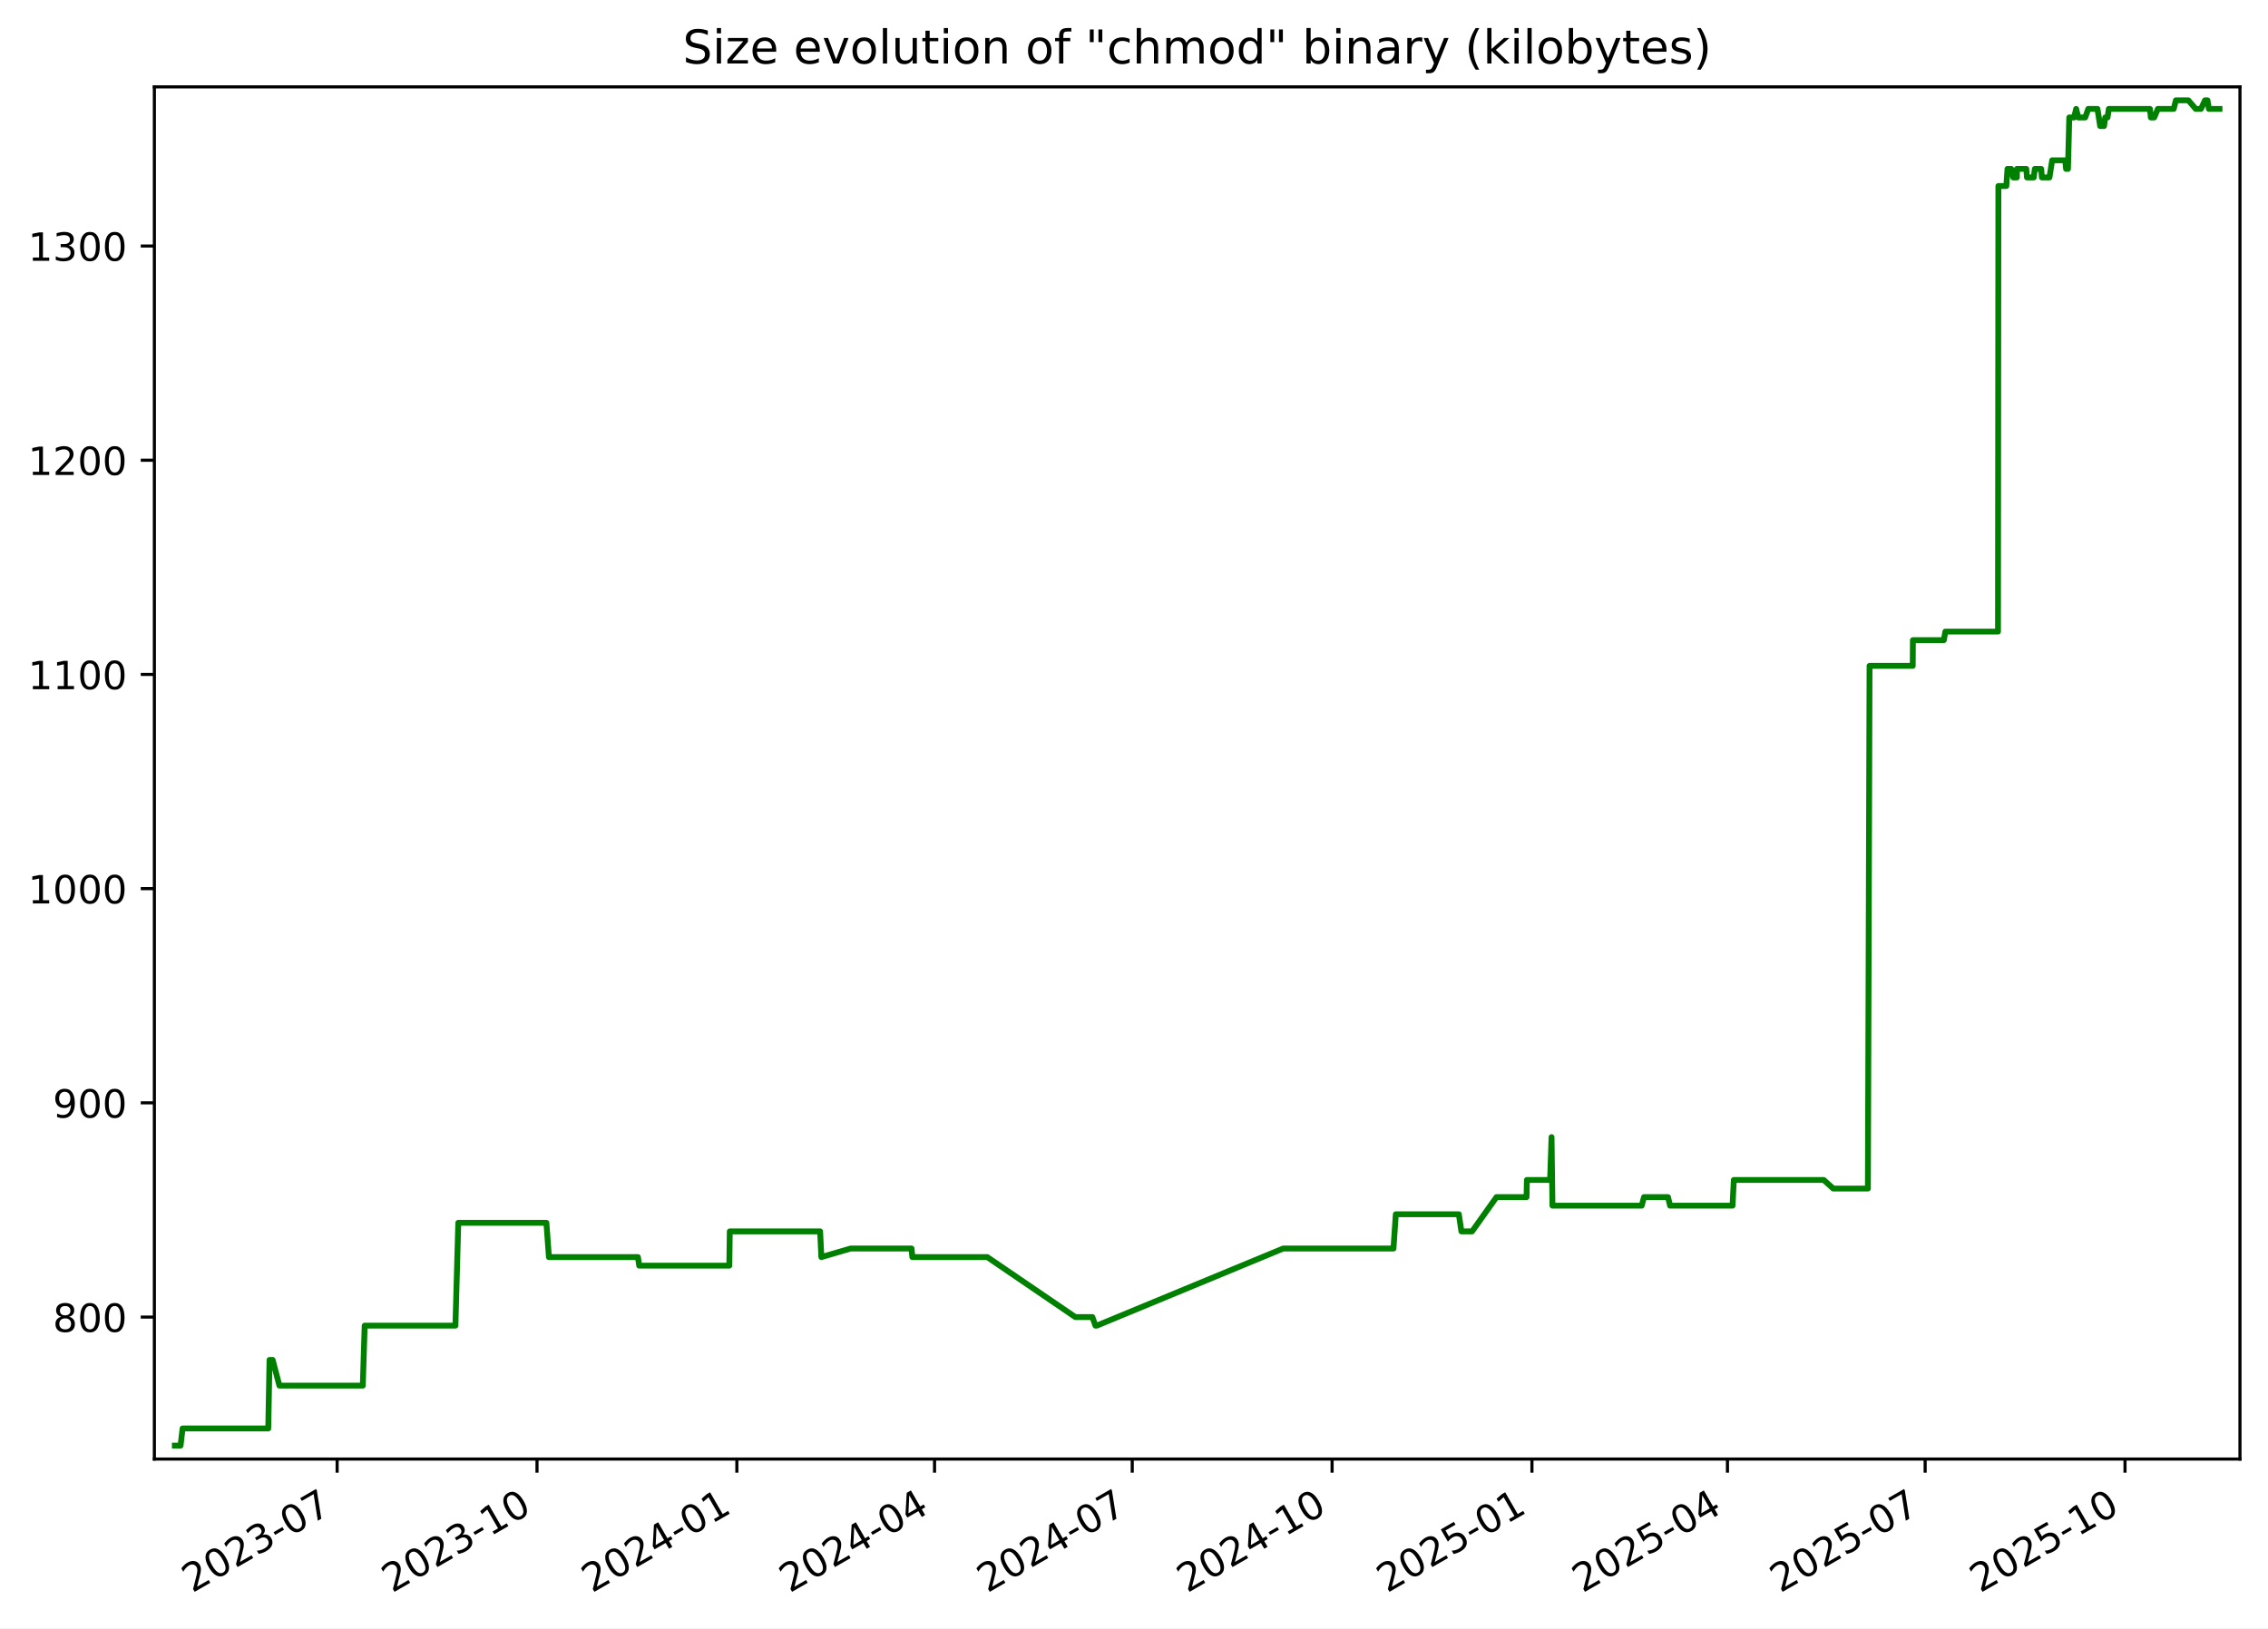
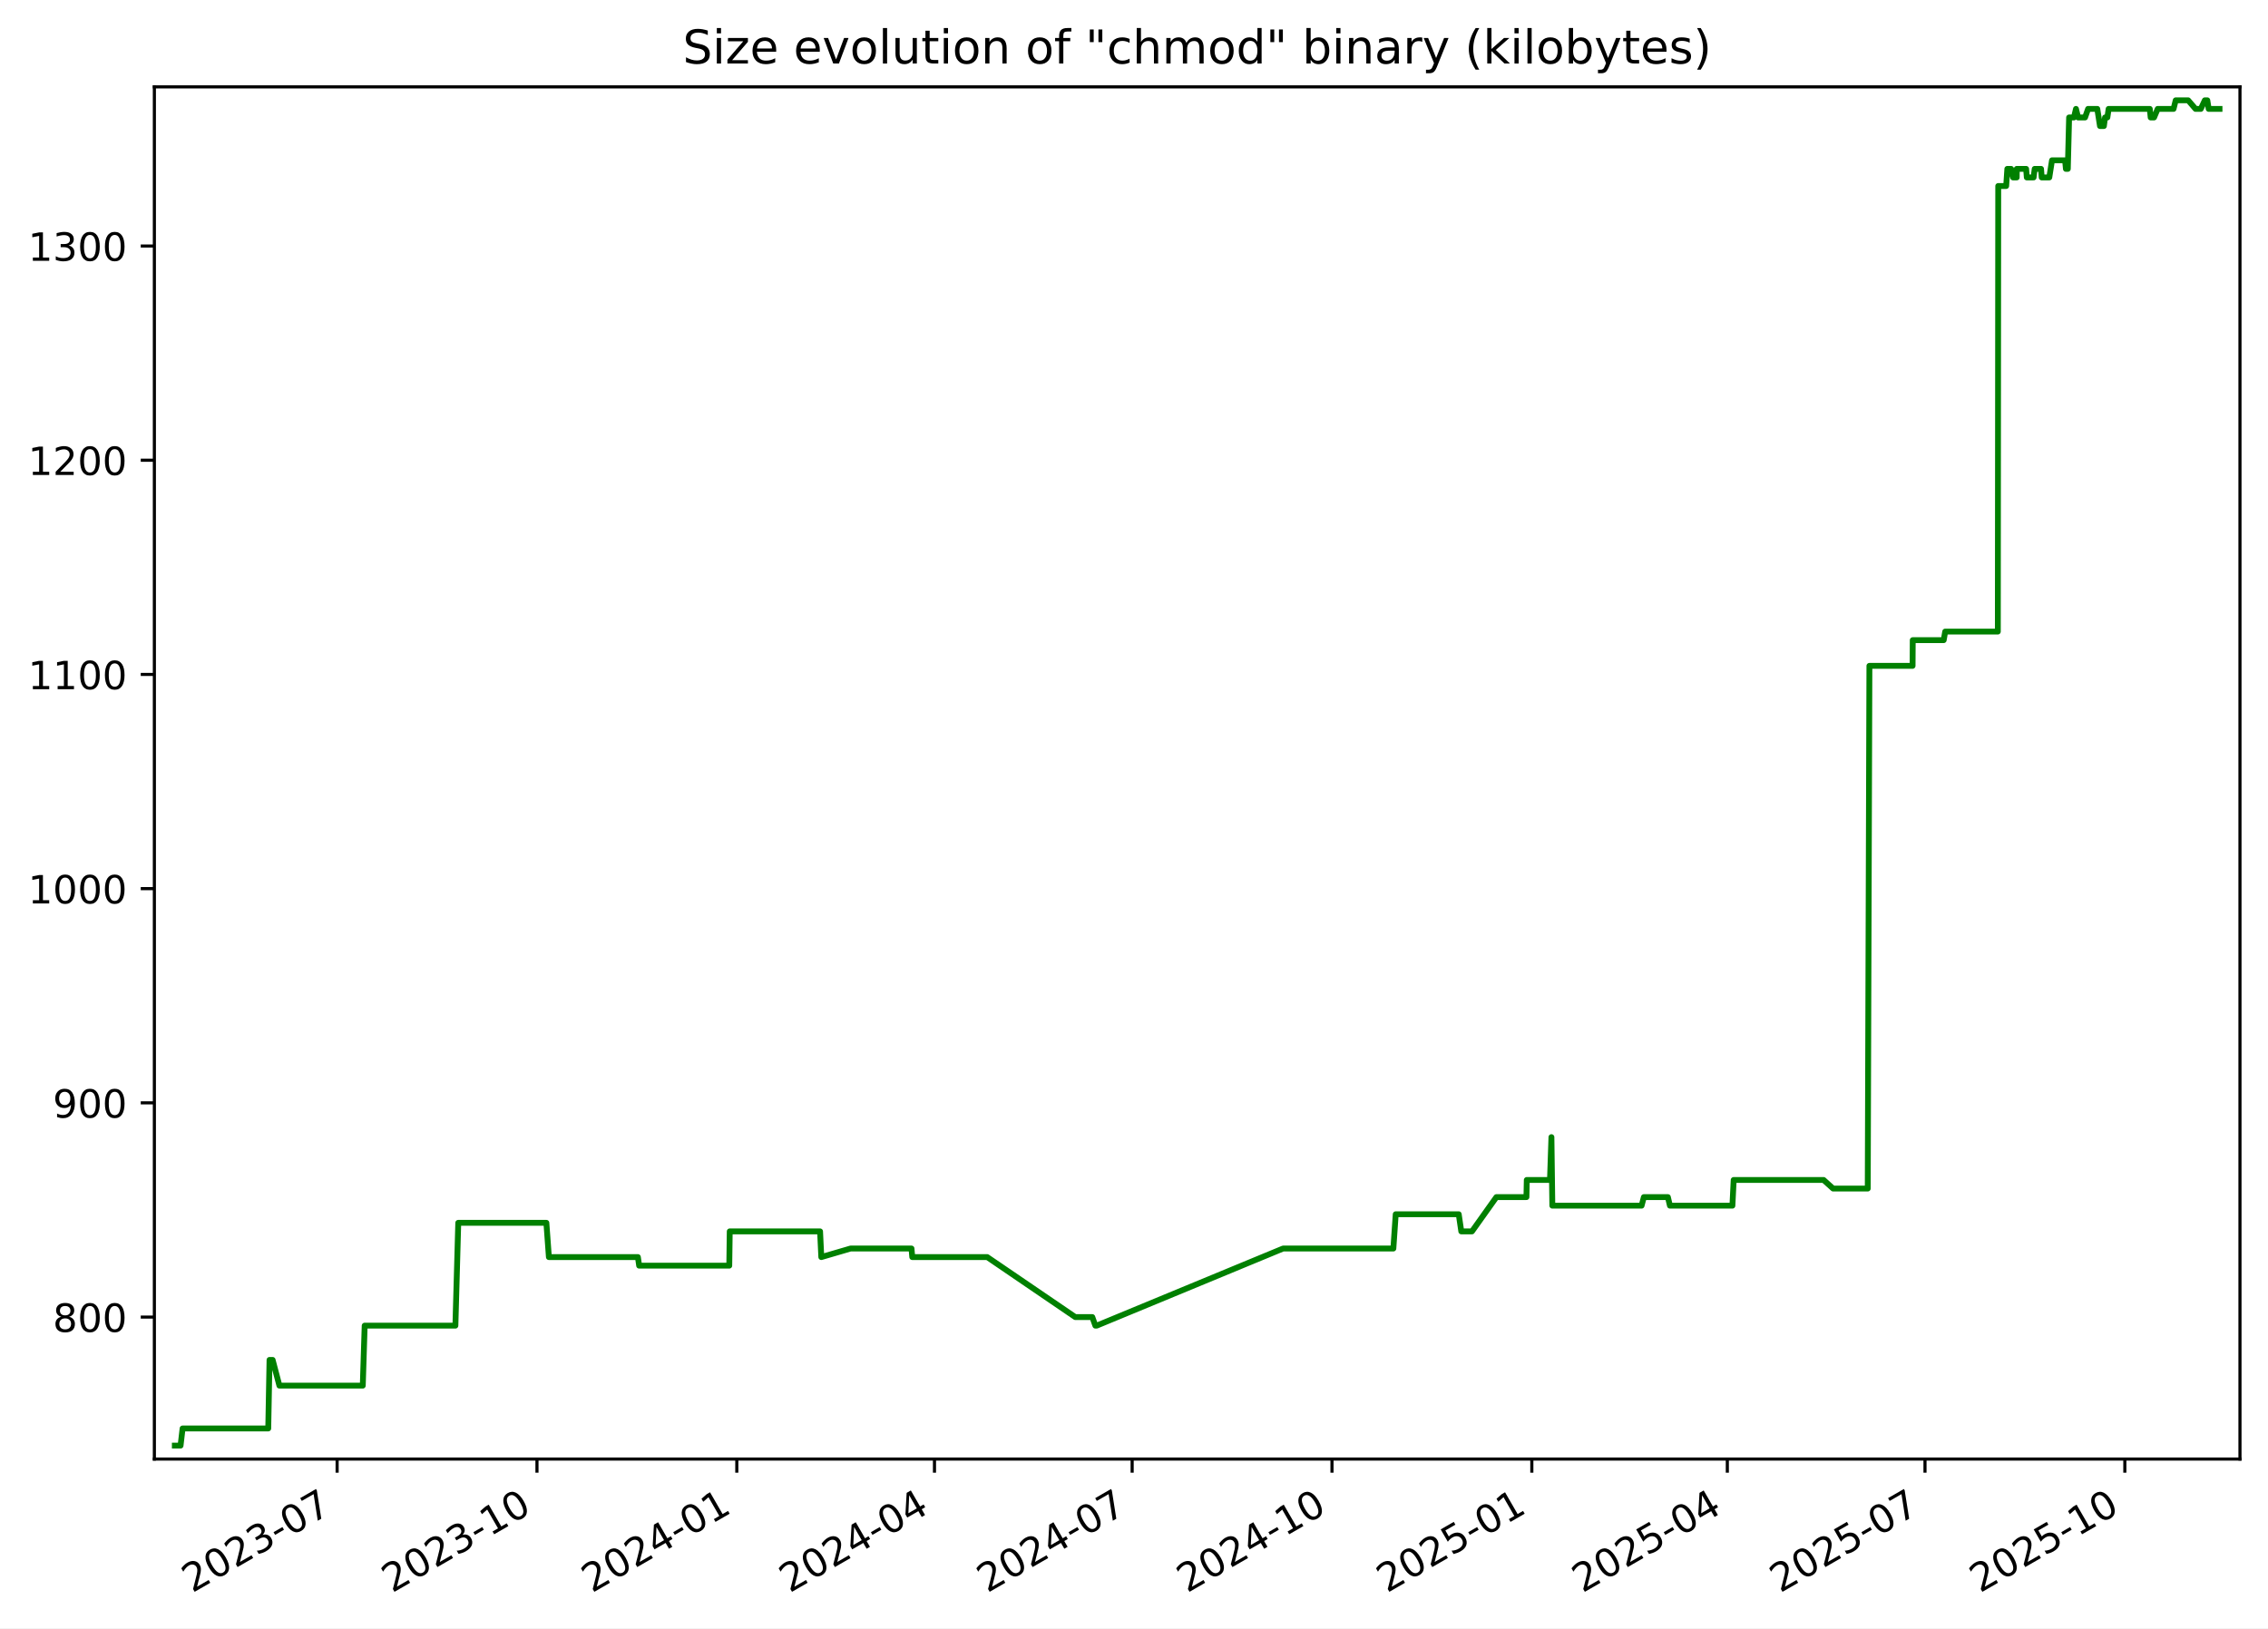
<svg xmlns="http://www.w3.org/2000/svg" xmlns:xlink="http://www.w3.org/1999/xlink" width="582.53pt" height="418.303pt" viewBox="0 0 582.53 418.303" version="1.1">
  <defs>
    <style type="text/css">*{stroke-linejoin: round; stroke-linecap: butt}</style>
  </defs>
  <g id="figure_1">
    <g id="patch_1">
      <path d="M -0 418.303  L 582.53 418.303  L 582.53 0  L -0 0  z " style="fill: #ffffff" />
    </g>
    <g id="axes_1">
      <g id="patch_2">
        <path d="M 39.65 374.83  L 575.33 374.83  L 575.33 22.318  L 39.65 22.318  z " style="fill: #ffffff" />
      </g>
      <g id="matplotlib.axis_1">
        <g id="xtick_1">
          <g id="line2d_1">
            <defs>
-               <path id="m9ea678811f" d="M 0 0  L 0 3.5  " style="stroke: #000000; stroke-width: 0.8" />
+               <path id="m63c3eaaf19" d="M 0 0  L 0 3.5  " style="stroke: #000000; stroke-width: 0.8" />
            </defs>
            <g>
-               <use xlink:href="#m9ea678811f" x="86.593" y="374.83" style="stroke: #000000; stroke-width: 0.8" />
+               <use xlink:href="#m63c3eaaf19" x="86.59" y="374.83" style="stroke: #000000; stroke-width: 0.8" />
            </g>
          </g>
          <g id="text_1">
-             <g transform="translate(49.36863 409.302) rotate(-30) scale(0.1 -0.1)">
+             <g transform="translate(49.36508 409.302) rotate(-30) scale(0.1 -0.1)">
              <defs>
                <path id="DejaVuSans-32" d="M 1228 531  L 3431 531  L 3431 0  L 469 0  L 469 531  Q 828 903 1448 1529  Q 2069 2156 2228 2338  Q 2531 2678 2651 2914  Q 2772 3150 2772 3378  Q 2772 3750 2511 3984  Q 2250 4219 1831 4219  Q 1534 4219 1204 4116  Q 875 4013 500 3803  L 500 4441  Q 881 4594 1212 4672  Q 1544 4750 1819 4750  Q 2544 4750 2975 4387  Q 3406 4025 3406 3419  Q 3406 3131 3298 2873  Q 3191 2616 2906 2266  Q 2828 2175 2409 1742  Q 1991 1309 1228 531  z " transform="scale(0.015625)" />
                <path id="DejaVuSans-30" d="M 2034 4250  Q 1547 4250 1301 3770  Q 1056 3291 1056 2328  Q 1056 1369 1301 889  Q 1547 409 2034 409  Q 2525 409 2770 889  Q 3016 1369 3016 2328  Q 3016 3291 2770 3770  Q 2525 4250 2034 4250  z M 2034 4750  Q 2819 4750 3233 4129  Q 3647 3509 3647 2328  Q 3647 1150 3233 529  Q 2819 -91 2034 -91  Q 1250 -91 836 529  Q 422 1150 422 2328  Q 422 3509 836 4129  Q 1250 4750 2034 4750  z " transform="scale(0.015625)" />
                <path id="DejaVuSans-33" d="M 2597 2516  Q 3050 2419 3304 2112  Q 3559 1806 3559 1356  Q 3559 666 3084 287  Q 2609 -91 1734 -91  Q 1441 -91 1130 -33  Q 819 25 488 141  L 488 750  Q 750 597 1062 519  Q 1375 441 1716 441  Q 2309 441 2620 675  Q 2931 909 2931 1356  Q 2931 1769 2642 2001  Q 2353 2234 1838 2234  L 1294 2234  L 1294 2753  L 1863 2753  Q 2328 2753 2575 2939  Q 2822 3125 2822 3475  Q 2822 3834 2567 4026  Q 2313 4219 1838 4219  Q 1578 4219 1281 4162  Q 984 4106 628 3988  L 628 4550  Q 988 4650 1302 4700  Q 1616 4750 1894 4750  Q 2613 4750 3031 4423  Q 3450 4097 3450 3541  Q 3450 3153 3228 2886  Q 3006 2619 2597 2516  z " transform="scale(0.015625)" />
                <path id="DejaVuSans-2d" d="M 313 2009  L 1997 2009  L 1997 1497  L 313 1497  L 313 2009  z " transform="scale(0.015625)" />
                <path id="DejaVuSans-37" d="M 525 4666  L 3525 4666  L 3525 4397  L 1831 0  L 1172 0  L 2766 4134  L 525 4134  L 525 4666  z " transform="scale(0.015625)" />
              </defs>
              <use xlink:href="#DejaVuSans-32" />
              <use xlink:href="#DejaVuSans-30" x="63.623" />
              <use xlink:href="#DejaVuSans-32" x="127.246" />
              <use xlink:href="#DejaVuSans-33" x="190.869" />
              <use xlink:href="#DejaVuSans-2d" x="254.492" />
              <use xlink:href="#DejaVuSans-30" x="290.576" />
              <use xlink:href="#DejaVuSans-37" x="354.199" />
            </g>
          </g>
        </g>
        <g id="xtick_2">
          <g id="line2d_2">
            <g>
-               <use xlink:href="#m9ea678811f" x="137.927" y="374.83" style="stroke: #000000; stroke-width: 0.8" />
+               <use xlink:href="#m63c3eaaf19" x="137.919" y="374.83" style="stroke: #000000; stroke-width: 0.8" />
            </g>
          </g>
          <g id="text_2">
-             <g transform="translate(100.7017 409.302) rotate(-30) scale(0.1 -0.1)">
+             <g transform="translate(100.6938 409.302) rotate(-30) scale(0.1 -0.1)">
              <defs>
                <path id="DejaVuSans-31" d="M 794 531  L 1825 531  L 1825 4091  L 703 3866  L 703 4441  L 1819 4666  L 2450 4666  L 2450 531  L 3481 531  L 3481 0  L 794 0  L 794 531  z " transform="scale(0.015625)" />
              </defs>
              <use xlink:href="#DejaVuSans-32" />
              <use xlink:href="#DejaVuSans-30" x="63.623" />
              <use xlink:href="#DejaVuSans-32" x="127.246" />
              <use xlink:href="#DejaVuSans-33" x="190.869" />
              <use xlink:href="#DejaVuSans-2d" x="254.492" />
              <use xlink:href="#DejaVuSans-31" x="290.576" />
              <use xlink:href="#DejaVuSans-30" x="354.199" />
            </g>
          </g>
        </g>
        <g id="xtick_3">
          <g id="line2d_3">
            <g>
-               <use xlink:href="#m9ea678811f" x="189.26" y="374.83" style="stroke: #000000; stroke-width: 0.8" />
+               <use xlink:href="#m63c3eaaf19" x="189.247" y="374.83" style="stroke: #000000; stroke-width: 0.8" />
            </g>
          </g>
          <g id="text_3">
-             <g transform="translate(152.0347 409.302) rotate(-30) scale(0.1 -0.1)">
+             <g transform="translate(152.0224 409.302) rotate(-30) scale(0.1 -0.1)">
              <defs>
                <path id="DejaVuSans-34" d="M 2419 4116  L 825 1625  L 2419 1625  L 2419 4116  z M 2253 4666  L 3047 4666  L 3047 1625  L 3713 1625  L 3713 1100  L 3047 1100  L 3047 0  L 2419 0  L 2419 1100  L 313 1100  L 313 1709  L 2253 4666  z " transform="scale(0.015625)" />
              </defs>
              <use xlink:href="#DejaVuSans-32" />
              <use xlink:href="#DejaVuSans-30" x="63.623" />
              <use xlink:href="#DejaVuSans-32" x="127.246" />
              <use xlink:href="#DejaVuSans-34" x="190.869" />
              <use xlink:href="#DejaVuSans-2d" x="254.492" />
              <use xlink:href="#DejaVuSans-30" x="290.576" />
              <use xlink:href="#DejaVuSans-31" x="354.199" />
            </g>
          </g>
        </g>
        <g id="xtick_4">
          <g id="line2d_4">
            <g>
-               <use xlink:href="#m9ea678811f" x="240.035" y="374.83" style="stroke: #000000; stroke-width: 0.8" />
+               <use xlink:href="#m63c3eaaf19" x="240.018" y="374.83" style="stroke: #000000; stroke-width: 0.8" />
            </g>
          </g>
          <g id="text_4">
-             <g transform="translate(202.8098 409.302) rotate(-30) scale(0.1 -0.1)">
+             <g transform="translate(202.7932 409.302) rotate(-30) scale(0.1 -0.1)">
              <use xlink:href="#DejaVuSans-32" />
              <use xlink:href="#DejaVuSans-30" x="63.623" />
              <use xlink:href="#DejaVuSans-32" x="127.246" />
              <use xlink:href="#DejaVuSans-34" x="190.869" />
              <use xlink:href="#DejaVuSans-2d" x="254.492" />
              <use xlink:href="#DejaVuSans-30" x="290.576" />
              <use xlink:href="#DejaVuSans-34" x="354.199" />
            </g>
          </g>
        </g>
        <g id="xtick_5">
          <g id="line2d_5">
            <g>
-               <use xlink:href="#m9ea678811f" x="290.81" y="374.83" style="stroke: #000000; stroke-width: 0.8" />
+               <use xlink:href="#m63c3eaaf19" x="290.789" y="374.83" style="stroke: #000000; stroke-width: 0.8" />
            </g>
          </g>
          <g id="text_5">
-             <g transform="translate(253.5849 409.302) rotate(-30) scale(0.1 -0.1)">
+             <g transform="translate(253.564 409.302) rotate(-30) scale(0.1 -0.1)">
              <use xlink:href="#DejaVuSans-32" />
              <use xlink:href="#DejaVuSans-30" x="63.623" />
              <use xlink:href="#DejaVuSans-32" x="127.246" />
              <use xlink:href="#DejaVuSans-34" x="190.869" />
              <use xlink:href="#DejaVuSans-2d" x="254.492" />
              <use xlink:href="#DejaVuSans-30" x="290.576" />
              <use xlink:href="#DejaVuSans-37" x="354.199" />
            </g>
          </g>
        </g>
        <g id="xtick_6">
          <g id="line2d_6">
            <g>
-               <use xlink:href="#m9ea678811f" x="342.143" y="374.83" style="stroke: #000000; stroke-width: 0.8" />
+               <use xlink:href="#m63c3eaaf19" x="342.117" y="374.83" style="stroke: #000000; stroke-width: 0.8" />
            </g>
          </g>
          <g id="text_6">
-             <g transform="translate(304.918 409.302) rotate(-30) scale(0.1 -0.1)">
+             <g transform="translate(304.8926 409.302) rotate(-30) scale(0.1 -0.1)">
              <use xlink:href="#DejaVuSans-32" />
              <use xlink:href="#DejaVuSans-30" x="63.623" />
              <use xlink:href="#DejaVuSans-32" x="127.246" />
              <use xlink:href="#DejaVuSans-34" x="190.869" />
              <use xlink:href="#DejaVuSans-2d" x="254.492" />
              <use xlink:href="#DejaVuSans-31" x="290.576" />
              <use xlink:href="#DejaVuSans-30" x="354.199" />
            </g>
          </g>
        </g>
        <g id="xtick_7">
          <g id="line2d_7">
            <g>
-               <use xlink:href="#m9ea678811f" x="393.476" y="374.83" style="stroke: #000000; stroke-width: 0.8" />
+               <use xlink:href="#m63c3eaaf19" x="393.446" y="374.83" style="stroke: #000000; stroke-width: 0.8" />
            </g>
          </g>
          <g id="text_7">
-             <g transform="translate(356.251 409.302) rotate(-30) scale(0.1 -0.1)">
+             <g transform="translate(356.2213 409.302) rotate(-30) scale(0.1 -0.1)">
              <defs>
                <path id="DejaVuSans-35" d="M 691 4666  L 3169 4666  L 3169 4134  L 1269 4134  L 1269 2991  Q 1406 3038 1543 3061  Q 1681 3084 1819 3084  Q 2600 3084 3056 2656  Q 3513 2228 3513 1497  Q 3513 744 3044 326  Q 2575 -91 1722 -91  Q 1428 -91 1123 -41  Q 819 9 494 109  L 494 744  Q 775 591 1075 516  Q 1375 441 1709 441  Q 2250 441 2565 725  Q 2881 1009 2881 1497  Q 2881 1984 2565 2268  Q 2250 2553 1709 2553  Q 1456 2553 1204 2497  Q 953 2441 691 2322  L 691 4666  z " transform="scale(0.015625)" />
              </defs>
              <use xlink:href="#DejaVuSans-32" />
              <use xlink:href="#DejaVuSans-30" x="63.623" />
              <use xlink:href="#DejaVuSans-32" x="127.246" />
              <use xlink:href="#DejaVuSans-35" x="190.869" />
              <use xlink:href="#DejaVuSans-2d" x="254.492" />
              <use xlink:href="#DejaVuSans-30" x="290.576" />
              <use xlink:href="#DejaVuSans-31" x="354.199" />
            </g>
          </g>
        </g>
        <g id="xtick_8">
          <g id="line2d_8">
            <g>
-               <use xlink:href="#m9ea678811f" x="443.693" y="374.83" style="stroke: #000000; stroke-width: 0.8" />
+               <use xlink:href="#m63c3eaaf19" x="443.659" y="374.83" style="stroke: #000000; stroke-width: 0.8" />
            </g>
          </g>
          <g id="text_8">
-             <g transform="translate(406.4681 409.302) rotate(-30) scale(0.1 -0.1)">
+             <g transform="translate(406.4341 409.302) rotate(-30) scale(0.1 -0.1)">
              <use xlink:href="#DejaVuSans-32" />
              <use xlink:href="#DejaVuSans-30" x="63.623" />
              <use xlink:href="#DejaVuSans-32" x="127.246" />
              <use xlink:href="#DejaVuSans-35" x="190.869" />
              <use xlink:href="#DejaVuSans-2d" x="254.492" />
              <use xlink:href="#DejaVuSans-30" x="290.576" />
              <use xlink:href="#DejaVuSans-34" x="354.199" />
            </g>
          </g>
        </g>
        <g id="xtick_9">
          <g id="line2d_9">
            <g>
-               <use xlink:href="#m9ea678811f" x="494.468" y="374.83" style="stroke: #000000; stroke-width: 0.8" />
+               <use xlink:href="#m63c3eaaf19" x="494.43" y="374.83" style="stroke: #000000; stroke-width: 0.8" />
            </g>
          </g>
          <g id="text_9">
-             <g transform="translate(457.2432 409.302) rotate(-30) scale(0.1 -0.1)">
+             <g transform="translate(457.2049 409.302) rotate(-30) scale(0.1 -0.1)">
              <use xlink:href="#DejaVuSans-32" />
              <use xlink:href="#DejaVuSans-30" x="63.623" />
              <use xlink:href="#DejaVuSans-32" x="127.246" />
              <use xlink:href="#DejaVuSans-35" x="190.869" />
              <use xlink:href="#DejaVuSans-2d" x="254.492" />
              <use xlink:href="#DejaVuSans-30" x="290.576" />
              <use xlink:href="#DejaVuSans-37" x="354.199" />
            </g>
          </g>
        </g>
        <g id="xtick_10">
          <g id="line2d_10">
            <g>
-               <use xlink:href="#m9ea678811f" x="545.801" y="374.83" style="stroke: #000000; stroke-width: 0.8" />
+               <use xlink:href="#m63c3eaaf19" x="545.758" y="374.83" style="stroke: #000000; stroke-width: 0.8" />
            </g>
          </g>
          <g id="text_10">
-             <g transform="translate(508.5763 409.302) rotate(-30) scale(0.1 -0.1)">
+             <g transform="translate(508.5336 409.302) rotate(-30) scale(0.1 -0.1)">
              <use xlink:href="#DejaVuSans-32" />
              <use xlink:href="#DejaVuSans-30" x="63.623" />
              <use xlink:href="#DejaVuSans-32" x="127.246" />
              <use xlink:href="#DejaVuSans-35" x="190.869" />
              <use xlink:href="#DejaVuSans-2d" x="254.492" />
              <use xlink:href="#DejaVuSans-31" x="290.576" />
              <use xlink:href="#DejaVuSans-30" x="354.199" />
            </g>
          </g>
        </g>
      </g>
      <g id="matplotlib.axis_2">
        <g id="ytick_1">
          <g id="line2d_11">
            <defs>
-               <path id="m02ac6b8e6f" d="M 0 0  L -3.5 0  " style="stroke: #000000; stroke-width: 0.8" />
+               <path id="m497fba9bd2" d="M 0 0  L -3.5 0  " style="stroke: #000000; stroke-width: 0.8" />
            </defs>
            <g>
-               <use xlink:href="#m02ac6b8e6f" x="39.65" y="338.355" style="stroke: #000000; stroke-width: 0.8" />
+               <use xlink:href="#m497fba9bd2" x="39.65" y="338.355" style="stroke: #000000; stroke-width: 0.8" />
            </g>
          </g>
          <g id="text_11">
            <g transform="translate(13.5625 342.1542) scale(0.1 -0.1)">
              <defs>
                <path id="DejaVuSans-38" d="M 2034 2216  Q 1584 2216 1326 1975  Q 1069 1734 1069 1313  Q 1069 891 1326 650  Q 1584 409 2034 409  Q 2484 409 2743 651  Q 3003 894 3003 1313  Q 3003 1734 2745 1975  Q 2488 2216 2034 2216  z M 1403 2484  Q 997 2584 770 2862  Q 544 3141 544 3541  Q 544 4100 942 4425  Q 1341 4750 2034 4750  Q 2731 4750 3128 4425  Q 3525 4100 3525 3541  Q 3525 3141 3298 2862  Q 3072 2584 2669 2484  Q 3125 2378 3379 2068  Q 3634 1759 3634 1313  Q 3634 634 3220 271  Q 2806 -91 2034 -91  Q 1263 -91 848 271  Q 434 634 434 1313  Q 434 1759 690 2068  Q 947 2378 1403 2484  z M 1172 3481  Q 1172 3119 1398 2916  Q 1625 2713 2034 2713  Q 2441 2713 2670 2916  Q 2900 3119 2900 3481  Q 2900 3844 2670 4047  Q 2441 4250 2034 4250  Q 1625 4250 1398 4047  Q 1172 3844 1172 3481  z " transform="scale(0.015625)" />
              </defs>
              <use xlink:href="#DejaVuSans-38" />
              <use xlink:href="#DejaVuSans-30" x="63.623" />
              <use xlink:href="#DejaVuSans-30" x="127.246" />
            </g>
          </g>
        </g>
        <g id="ytick_2">
          <g id="line2d_12">
            <g>
-               <use xlink:href="#m02ac6b8e6f" x="39.65" y="283.323" style="stroke: #000000; stroke-width: 0.8" />
+               <use xlink:href="#m497fba9bd2" x="39.65" y="283.323" style="stroke: #000000; stroke-width: 0.8" />
            </g>
          </g>
          <g id="text_12">
            <g transform="translate(13.5625 287.1224) scale(0.1 -0.1)">
              <defs>
                <path id="DejaVuSans-39" d="M 703 97  L 703 672  Q 941 559 1184 500  Q 1428 441 1663 441  Q 2288 441 2617 861  Q 2947 1281 2994 2138  Q 2813 1869 2534 1725  Q 2256 1581 1919 1581  Q 1219 1581 811 2004  Q 403 2428 403 3163  Q 403 3881 828 4315  Q 1253 4750 1959 4750  Q 2769 4750 3195 4129  Q 3622 3509 3622 2328  Q 3622 1225 3098 567  Q 2575 -91 1691 -91  Q 1453 -91 1209 -44  Q 966 3 703 97  z M 1959 2075  Q 2384 2075 2632 2365  Q 2881 2656 2881 3163  Q 2881 3666 2632 3958  Q 2384 4250 1959 4250  Q 1534 4250 1286 3958  Q 1038 3666 1038 3163  Q 1038 2656 1286 2365  Q 1534 2075 1959 2075  z " transform="scale(0.015625)" />
              </defs>
              <use xlink:href="#DejaVuSans-39" />
              <use xlink:href="#DejaVuSans-30" x="63.623" />
              <use xlink:href="#DejaVuSans-30" x="127.246" />
            </g>
          </g>
        </g>
        <g id="ytick_3">
          <g id="line2d_13">
            <g>
-               <use xlink:href="#m02ac6b8e6f" x="39.65" y="228.291" style="stroke: #000000; stroke-width: 0.8" />
+               <use xlink:href="#m497fba9bd2" x="39.65" y="228.291" style="stroke: #000000; stroke-width: 0.8" />
            </g>
          </g>
          <g id="text_13">
            <g transform="translate(7.2 232.0905) scale(0.1 -0.1)">
              <use xlink:href="#DejaVuSans-31" />
              <use xlink:href="#DejaVuSans-30" x="63.623" />
              <use xlink:href="#DejaVuSans-30" x="127.246" />
              <use xlink:href="#DejaVuSans-30" x="190.869" />
            </g>
          </g>
        </g>
        <g id="ytick_4">
          <g id="line2d_14">
            <g>
-               <use xlink:href="#m02ac6b8e6f" x="39.65" y="173.259" style="stroke: #000000; stroke-width: 0.8" />
+               <use xlink:href="#m497fba9bd2" x="39.65" y="173.259" style="stroke: #000000; stroke-width: 0.8" />
            </g>
          </g>
          <g id="text_14">
            <g transform="translate(7.2 177.0587) scale(0.1 -0.1)">
              <use xlink:href="#DejaVuSans-31" />
              <use xlink:href="#DejaVuSans-31" x="63.623" />
              <use xlink:href="#DejaVuSans-30" x="127.246" />
              <use xlink:href="#DejaVuSans-30" x="190.869" />
            </g>
          </g>
        </g>
        <g id="ytick_5">
          <g id="line2d_15">
            <g>
-               <use xlink:href="#m02ac6b8e6f" x="39.65" y="118.228" style="stroke: #000000; stroke-width: 0.8" />
+               <use xlink:href="#m497fba9bd2" x="39.65" y="118.228" style="stroke: #000000; stroke-width: 0.8" />
            </g>
          </g>
          <g id="text_15">
            <g transform="translate(7.2 122.0268) scale(0.1 -0.1)">
              <use xlink:href="#DejaVuSans-31" />
              <use xlink:href="#DejaVuSans-32" x="63.623" />
              <use xlink:href="#DejaVuSans-30" x="127.246" />
              <use xlink:href="#DejaVuSans-30" x="190.869" />
            </g>
          </g>
        </g>
        <g id="ytick_6">
          <g id="line2d_16">
            <g>
-               <use xlink:href="#m02ac6b8e6f" x="39.65" y="63.196" style="stroke: #000000; stroke-width: 0.8" />
+               <use xlink:href="#m497fba9bd2" x="39.65" y="63.196" style="stroke: #000000; stroke-width: 0.8" />
            </g>
          </g>
          <g id="text_16">
            <g transform="translate(7.2 66.995) scale(0.1 -0.1)">
              <use xlink:href="#DejaVuSans-31" />
              <use xlink:href="#DejaVuSans-33" x="63.623" />
              <use xlink:href="#DejaVuSans-30" x="127.246" />
              <use xlink:href="#DejaVuSans-30" x="190.869" />
            </g>
          </g>
        </g>
      </g>
      <g id="line2d_17">
-         <path d="M 44.902 371.374  L 46.379 371.374  L 46.895 366.972  L 68.902 366.972  L 69.229 349.361  L 70.026 349.361  L 71.765 355.965  L 93.183 355.965  L 93.669 340.556  L 116.974 340.556  L 117.709 314.141  L 140.343 314.141  L 140.99 322.946  L 163.855 322.946  L 164.174 325.147  L 187.323 325.147  L 187.444 316.342  L 210.649 316.342  L 210.963 322.946  L 218.48 320.745  L 234.131 320.745  L 234.329 322.946  L 253.583 322.946  L 276.197 338.355  L 280.574 338.355  L 281.36 340.556  L 281.7 340.556  L 329.58 320.745  L 357.91 320.745  L 358.513 311.94  L 374.701 311.94  L 375.356 316.342  L 378.103 316.342  L 384.371 307.537  L 392.091 307.537  L 392.179 303.135  L 398.138 303.135  L 398.51 292.128  L 398.744 309.738  L 421.669 309.738  L 422.255 307.537  L 428.425 307.537  L 428.951 309.738  L 444.998 309.738  L 445.327 303.135  L 468.424 303.135  L 470.862 305.336  L 479.766 305.336  L 480.19 171.058  L 491.281 171.058  L 491.321 164.454  L 499.273 164.454  L 499.657 162.253  L 513.181 162.253  L 513.28 47.787  L 515.323 47.787  L 515.618 43.384  L 516.58 43.384  L 517.087 45.586  L 518.028 45.586  L 518.047 43.384  L 520.448 43.384  L 520.62 45.586  L 522.366 45.586  L 522.643 43.384  L 524.277 43.384  L 524.45 45.586  L 526.397 45.586  L 527.093 41.183  L 530.453 41.183  L 530.664 43.384  L 531.156 43.384  L 531.487 30.177  L 532.721 30.177  L 533.252 27.975  L 533.798 30.177  L 535.581 30.177  L 536.361 27.975  L 538.728 27.975  L 539.421 32.378  L 540.421 32.378  L 540.713 30.177  L 541.313 30.177  L 541.637 27.975  L 552.212 27.975  L 552.437 30.177  L 553.305 30.177  L 554.239 27.975  L 558.313 27.975  L 558.867 25.774  L 562.071 25.774  L 563.966 27.975  L 565.31 27.975  L 566.347 25.774  L 566.99 25.774  L 567.34 27.975  L 570.078 27.975  L 570.078 27.975  " clip-path="url(#p0d70a25bcf)" style="fill: none; stroke: #008000; stroke-width: 1.5; stroke-linecap: square" />
+         <path d="M 44.902 371.374  L 46.379 371.374  L 46.895 366.972  L 68.9 366.972  L 69.226 349.361  L 70.024 349.361  L 71.763 355.965  L 93.179 355.965  L 93.665 340.556  L 116.968 340.556  L 117.702 314.141  L 140.335 314.141  L 140.981 322.946  L 163.844 322.946  L 164.164 325.147  L 187.311 325.147  L 187.432 316.342  L 210.635 316.342  L 210.949 322.946  L 218.465 320.745  L 234.115 320.745  L 234.313 322.946  L 253.565 322.946  L 276.178 338.355  L 280.554 338.355  L 281.34 340.556  L 281.68 340.556  L 329.556 320.745  L 357.883 320.745  L 358.487 311.94  L 374.673 311.94  L 375.328 316.342  L 378.075 316.342  L 384.342 307.537  L 392.061 307.537  L 392.15 303.135  L 398.108 303.135  L 398.48 292.128  L 398.714 309.738  L 421.637 309.738  L 422.223 307.537  L 428.393 307.537  L 428.918 309.738  L 444.964 309.738  L 445.292 303.135  L 468.388 303.135  L 470.825 305.336  L 479.729 305.336  L 480.152 171.058  L 491.243 171.058  L 491.283 164.454  L 499.234 164.454  L 499.618 162.253  L 513.141 162.253  L 513.24 47.787  L 515.283 47.787  L 515.577 43.384  L 516.54 43.384  L 517.047 45.586  L 517.988 45.586  L 518.006 43.384  L 520.408 43.384  L 520.58 45.586  L 522.325 45.586  L 522.602 43.384  L 524.237 43.384  L 524.409 45.586  L 526.356 45.586  L 527.052 41.183  L 530.412 41.183  L 530.623 43.384  L 531.114 43.384  L 531.446 30.177  L 532.68 30.177  L 533.21 27.975  L 533.756 30.177  L 535.539 30.177  L 536.319 27.975  L 538.686 27.975  L 539.378 32.378  L 540.379 32.378  L 540.671 30.177  L 541.271 30.177  L 541.595 27.975  L 552.169 27.975  L 552.394 30.177  L 553.262 30.177  L 554.195 27.975  L 558.27 27.975  L 558.823 25.774  L 562.027 25.774  L 563.922 27.975  L 565.266 27.975  L 566.303 25.774  L 566.945 25.774  L 567.295 27.975  L 570.078 27.975  L 570.078 27.975  " clip-path="url(#pd81de9ba04)" style="fill: none; stroke: #008000; stroke-width: 1.5; stroke-linecap: square" />
      </g>
      <g id="patch_3">
        <path d="M 39.65 374.83  L 39.65 22.318  " style="fill: none; stroke: #000000; stroke-width: 0.8; stroke-linejoin: miter; stroke-linecap: square" />
      </g>
      <g id="patch_4">
        <path d="M 575.33 374.83  L 575.33 22.318  " style="fill: none; stroke: #000000; stroke-width: 0.8; stroke-linejoin: miter; stroke-linecap: square" />
      </g>
      <g id="patch_5">
        <path d="M 39.65 374.83  L 575.33 374.83  " style="fill: none; stroke: #000000; stroke-width: 0.8; stroke-linejoin: miter; stroke-linecap: square" />
      </g>
      <g id="patch_6">
        <path d="M 39.65 22.318  L 575.33 22.318  " style="fill: none; stroke: #000000; stroke-width: 0.8; stroke-linejoin: miter; stroke-linecap: square" />
      </g>
      <g id="text_17">
        <g transform="translate(175.3681 16.31812) scale(0.12 -0.12)">
          <defs>
            <path id="DejaVuSans-53" d="M 3425 4513  L 3425 3897  Q 3066 4069 2747 4153  Q 2428 4238 2131 4238  Q 1616 4238 1336 4038  Q 1056 3838 1056 3469  Q 1056 3159 1242 3001  Q 1428 2844 1947 2747  L 2328 2669  Q 3034 2534 3370 2195  Q 3706 1856 3706 1288  Q 3706 609 3251 259  Q 2797 -91 1919 -91  Q 1588 -91 1214 -16  Q 841 59 441 206  L 441 856  Q 825 641 1194 531  Q 1563 422 1919 422  Q 2459 422 2753 634  Q 3047 847 3047 1241  Q 3047 1584 2836 1778  Q 2625 1972 2144 2069  L 1759 2144  Q 1053 2284 737 2584  Q 422 2884 422 3419  Q 422 4038 858 4394  Q 1294 4750 2059 4750  Q 2388 4750 2728 4690  Q 3069 4631 3425 4513  z " transform="scale(0.015625)" />
            <path id="DejaVuSans-69" d="M 603 3500  L 1178 3500  L 1178 0  L 603 0  L 603 3500  z M 603 4863  L 1178 4863  L 1178 4134  L 603 4134  L 603 4863  z " transform="scale(0.015625)" />
            <path id="DejaVuSans-7a" d="M 353 3500  L 3084 3500  L 3084 2975  L 922 459  L 3084 459  L 3084 0  L 275 0  L 275 525  L 2438 3041  L 353 3041  L 353 3500  z " transform="scale(0.015625)" />
            <path id="DejaVuSans-65" d="M 3597 1894  L 3597 1613  L 953 1613  Q 991 1019 1311 708  Q 1631 397 2203 397  Q 2534 397 2845 478  Q 3156 559 3463 722  L 3463 178  Q 3153 47 2828 -22  Q 2503 -91 2169 -91  Q 1331 -91 842 396  Q 353 884 353 1716  Q 353 2575 817 3079  Q 1281 3584 2069 3584  Q 2775 3584 3186 3129  Q 3597 2675 3597 1894  z M 3022 2063  Q 3016 2534 2758 2815  Q 2500 3097 2075 3097  Q 1594 3097 1305 2825  Q 1016 2553 972 2059  L 3022 2063  z " transform="scale(0.015625)" />
            <path id="DejaVuSans-20" transform="scale(0.015625)" />
            <path id="DejaVuSans-76" d="M 191 3500  L 800 3500  L 1894 563  L 2988 3500  L 3597 3500  L 2284 0  L 1503 0  L 191 3500  z " transform="scale(0.015625)" />
            <path id="DejaVuSans-6f" d="M 1959 3097  Q 1497 3097 1228 2736  Q 959 2375 959 1747  Q 959 1119 1226 758  Q 1494 397 1959 397  Q 2419 397 2687 759  Q 2956 1122 2956 1747  Q 2956 2369 2687 2733  Q 2419 3097 1959 3097  z M 1959 3584  Q 2709 3584 3137 3096  Q 3566 2609 3566 1747  Q 3566 888 3137 398  Q 2709 -91 1959 -91  Q 1206 -91 779 398  Q 353 888 353 1747  Q 353 2609 779 3096  Q 1206 3584 1959 3584  z " transform="scale(0.015625)" />
            <path id="DejaVuSans-6c" d="M 603 4863  L 1178 4863  L 1178 0  L 603 0  L 603 4863  z " transform="scale(0.015625)" />
            <path id="DejaVuSans-75" d="M 544 1381  L 544 3500  L 1119 3500  L 1119 1403  Q 1119 906 1312 657  Q 1506 409 1894 409  Q 2359 409 2629 706  Q 2900 1003 2900 1516  L 2900 3500  L 3475 3500  L 3475 0  L 2900 0  L 2900 538  Q 2691 219 2414 64  Q 2138 -91 1772 -91  Q 1169 -91 856 284  Q 544 659 544 1381  z M 1991 3584  L 1991 3584  z " transform="scale(0.015625)" />
            <path id="DejaVuSans-74" d="M 1172 4494  L 1172 3500  L 2356 3500  L 2356 3053  L 1172 3053  L 1172 1153  Q 1172 725 1289 603  Q 1406 481 1766 481  L 2356 481  L 2356 0  L 1766 0  Q 1100 0 847 248  Q 594 497 594 1153  L 594 3053  L 172 3053  L 172 3500  L 594 3500  L 594 4494  L 1172 4494  z " transform="scale(0.015625)" />
            <path id="DejaVuSans-6e" d="M 3513 2113  L 3513 0  L 2938 0  L 2938 2094  Q 2938 2591 2744 2837  Q 2550 3084 2163 3084  Q 1697 3084 1428 2787  Q 1159 2491 1159 1978  L 1159 0  L 581 0  L 581 3500  L 1159 3500  L 1159 2956  Q 1366 3272 1645 3428  Q 1925 3584 2291 3584  Q 2894 3584 3203 3211  Q 3513 2838 3513 2113  z " transform="scale(0.015625)" />
            <path id="DejaVuSans-66" d="M 2375 4863  L 2375 4384  L 1825 4384  Q 1516 4384 1395 4259  Q 1275 4134 1275 3809  L 1275 3500  L 2222 3500  L 2222 3053  L 1275 3053  L 1275 0  L 697 0  L 697 3053  L 147 3053  L 147 3500  L 697 3500  L 697 3744  Q 697 4328 969 4595  Q 1241 4863 1831 4863  L 2375 4863  z " transform="scale(0.015625)" />
            <path id="DejaVuSans-22" d="M 1147 4666  L 1147 2931  L 616 2931  L 616 4666  L 1147 4666  z M 2328 4666  L 2328 2931  L 1797 2931  L 1797 4666  L 2328 4666  z " transform="scale(0.015625)" />
            <path id="DejaVuSans-63" d="M 3122 3366  L 3122 2828  Q 2878 2963 2633 3030  Q 2388 3097 2138 3097  Q 1578 3097 1268 2742  Q 959 2388 959 1747  Q 959 1106 1268 751  Q 1578 397 2138 397  Q 2388 397 2633 464  Q 2878 531 3122 666  L 3122 134  Q 2881 22 2623 -34  Q 2366 -91 2075 -91  Q 1284 -91 818 406  Q 353 903 353 1747  Q 353 2603 823 3093  Q 1294 3584 2113 3584  Q 2378 3584 2631 3529  Q 2884 3475 3122 3366  z " transform="scale(0.015625)" />
            <path id="DejaVuSans-68" d="M 3513 2113  L 3513 0  L 2938 0  L 2938 2094  Q 2938 2591 2744 2837  Q 2550 3084 2163 3084  Q 1697 3084 1428 2787  Q 1159 2491 1159 1978  L 1159 0  L 581 0  L 581 4863  L 1159 4863  L 1159 2956  Q 1366 3272 1645 3428  Q 1925 3584 2291 3584  Q 2894 3584 3203 3211  Q 3513 2838 3513 2113  z " transform="scale(0.015625)" />
            <path id="DejaVuSans-6d" d="M 3328 2828  Q 3544 3216 3844 3400  Q 4144 3584 4550 3584  Q 5097 3584 5394 3201  Q 5691 2819 5691 2113  L 5691 0  L 5113 0  L 5113 2094  Q 5113 2597 4934 2840  Q 4756 3084 4391 3084  Q 3944 3084 3684 2787  Q 3425 2491 3425 1978  L 3425 0  L 2847 0  L 2847 2094  Q 2847 2600 2669 2842  Q 2491 3084 2119 3084  Q 1678 3084 1418 2786  Q 1159 2488 1159 1978  L 1159 0  L 581 0  L 581 3500  L 1159 3500  L 1159 2956  Q 1356 3278 1631 3431  Q 1906 3584 2284 3584  Q 2666 3584 2933 3390  Q 3200 3197 3328 2828  z " transform="scale(0.015625)" />
            <path id="DejaVuSans-64" d="M 2906 2969  L 2906 4863  L 3481 4863  L 3481 0  L 2906 0  L 2906 525  Q 2725 213 2448 61  Q 2172 -91 1784 -91  Q 1150 -91 751 415  Q 353 922 353 1747  Q 353 2572 751 3078  Q 1150 3584 1784 3584  Q 2172 3584 2448 3432  Q 2725 3281 2906 2969  z M 947 1747  Q 947 1113 1208 752  Q 1469 391 1925 391  Q 2381 391 2643 752  Q 2906 1113 2906 1747  Q 2906 2381 2643 2742  Q 2381 3103 1925 3103  Q 1469 3103 1208 2742  Q 947 2381 947 1747  z " transform="scale(0.015625)" />
            <path id="DejaVuSans-62" d="M 3116 1747  Q 3116 2381 2855 2742  Q 2594 3103 2138 3103  Q 1681 3103 1420 2742  Q 1159 2381 1159 1747  Q 1159 1113 1420 752  Q 1681 391 2138 391  Q 2594 391 2855 752  Q 3116 1113 3116 1747  z M 1159 2969  Q 1341 3281 1617 3432  Q 1894 3584 2278 3584  Q 2916 3584 3314 3078  Q 3713 2572 3713 1747  Q 3713 922 3314 415  Q 2916 -91 2278 -91  Q 1894 -91 1617 61  Q 1341 213 1159 525  L 1159 0  L 581 0  L 581 4863  L 1159 4863  L 1159 2969  z " transform="scale(0.015625)" />
            <path id="DejaVuSans-61" d="M 2194 1759  Q 1497 1759 1228 1600  Q 959 1441 959 1056  Q 959 750 1161 570  Q 1363 391 1709 391  Q 2188 391 2477 730  Q 2766 1069 2766 1631  L 2766 1759  L 2194 1759  z M 3341 1997  L 3341 0  L 2766 0  L 2766 531  Q 2569 213 2275 61  Q 1981 -91 1556 -91  Q 1019 -91 701 211  Q 384 513 384 1019  Q 384 1609 779 1909  Q 1175 2209 1959 2209  L 2766 2209  L 2766 2266  Q 2766 2663 2505 2880  Q 2244 3097 1772 3097  Q 1472 3097 1187 3025  Q 903 2953 641 2809  L 641 3341  Q 956 3463 1253 3523  Q 1550 3584 1831 3584  Q 2591 3584 2966 3190  Q 3341 2797 3341 1997  z " transform="scale(0.015625)" />
            <path id="DejaVuSans-72" d="M 2631 2963  Q 2534 3019 2420 3045  Q 2306 3072 2169 3072  Q 1681 3072 1420 2755  Q 1159 2438 1159 1844  L 1159 0  L 581 0  L 581 3500  L 1159 3500  L 1159 2956  Q 1341 3275 1631 3429  Q 1922 3584 2338 3584  Q 2397 3584 2469 3576  Q 2541 3569 2628 3553  L 2631 2963  z " transform="scale(0.015625)" />
            <path id="DejaVuSans-79" d="M 2059 -325  Q 1816 -950 1584 -1140  Q 1353 -1331 966 -1331  L 506 -1331  L 506 -850  L 844 -850  Q 1081 -850 1212 -737  Q 1344 -625 1503 -206  L 1606 56  L 191 3500  L 800 3500  L 1894 763  L 2988 3500  L 3597 3500  L 2059 -325  z " transform="scale(0.015625)" />
            <path id="DejaVuSans-28" d="M 1984 4856  Q 1566 4138 1362 3434  Q 1159 2731 1159 2009  Q 1159 1288 1364 580  Q 1569 -128 1984 -844  L 1484 -844  Q 1016 -109 783 600  Q 550 1309 550 2009  Q 550 2706 781 3412  Q 1013 4119 1484 4856  L 1984 4856  z " transform="scale(0.015625)" />
            <path id="DejaVuSans-6b" d="M 581 4863  L 1159 4863  L 1159 1991  L 2875 3500  L 3609 3500  L 1753 1863  L 3688 0  L 2938 0  L 1159 1709  L 1159 0  L 581 0  L 581 4863  z " transform="scale(0.015625)" />
            <path id="DejaVuSans-73" d="M 2834 3397  L 2834 2853  Q 2591 2978 2328 3040  Q 2066 3103 1784 3103  Q 1356 3103 1142 2972  Q 928 2841 928 2578  Q 928 2378 1081 2264  Q 1234 2150 1697 2047  L 1894 2003  Q 2506 1872 2764 1633  Q 3022 1394 3022 966  Q 3022 478 2636 193  Q 2250 -91 1575 -91  Q 1294 -91 989 -36  Q 684 19 347 128  L 347 722  Q 666 556 975 473  Q 1284 391 1588 391  Q 1994 391 2212 530  Q 2431 669 2431 922  Q 2431 1156 2273 1281  Q 2116 1406 1581 1522  L 1381 1569  Q 847 1681 609 1914  Q 372 2147 372 2553  Q 372 3047 722 3315  Q 1072 3584 1716 3584  Q 2034 3584 2315 3537  Q 2597 3491 2834 3397  z " transform="scale(0.015625)" />
            <path id="DejaVuSans-29" d="M 513 4856  L 1013 4856  Q 1481 4119 1714 3412  Q 1947 2706 1947 2009  Q 1947 1309 1714 600  Q 1481 -109 1013 -844  L 513 -844  Q 928 -128 1133 580  Q 1338 1288 1338 2009  Q 1338 2731 1133 3434  Q 928 4138 513 4856  z " transform="scale(0.015625)" />
          </defs>
          <use xlink:href="#DejaVuSans-53" />
          <use xlink:href="#DejaVuSans-69" x="63.477" />
          <use xlink:href="#DejaVuSans-7a" x="91.26" />
          <use xlink:href="#DejaVuSans-65" x="143.75" />
          <use xlink:href="#DejaVuSans-20" x="205.273" />
          <use xlink:href="#DejaVuSans-65" x="237.061" />
          <use xlink:href="#DejaVuSans-76" x="298.584" />
          <use xlink:href="#DejaVuSans-6f" x="357.764" />
          <use xlink:href="#DejaVuSans-6c" x="418.945" />
          <use xlink:href="#DejaVuSans-75" x="446.729" />
          <use xlink:href="#DejaVuSans-74" x="510.107" />
          <use xlink:href="#DejaVuSans-69" x="549.316" />
          <use xlink:href="#DejaVuSans-6f" x="577.1" />
          <use xlink:href="#DejaVuSans-6e" x="638.281" />
          <use xlink:href="#DejaVuSans-20" x="701.66" />
          <use xlink:href="#DejaVuSans-6f" x="733.447" />
          <use xlink:href="#DejaVuSans-66" x="794.629" />
          <use xlink:href="#DejaVuSans-20" x="829.834" />
          <use xlink:href="#DejaVuSans-22" x="861.621" />
          <use xlink:href="#DejaVuSans-63" x="907.617" />
          <use xlink:href="#DejaVuSans-68" x="962.598" />
          <use xlink:href="#DejaVuSans-6d" x="1025.977" />
          <use xlink:href="#DejaVuSans-6f" x="1123.389" />
          <use xlink:href="#DejaVuSans-64" x="1184.57" />
          <use xlink:href="#DejaVuSans-22" x="1248.047" />
          <use xlink:href="#DejaVuSans-20" x="1294.043" />
          <use xlink:href="#DejaVuSans-62" x="1325.83" />
          <use xlink:href="#DejaVuSans-69" x="1389.307" />
          <use xlink:href="#DejaVuSans-6e" x="1417.09" />
          <use xlink:href="#DejaVuSans-61" x="1480.469" />
          <use xlink:href="#DejaVuSans-72" x="1541.748" />
          <use xlink:href="#DejaVuSans-79" x="1582.861" />
          <use xlink:href="#DejaVuSans-20" x="1642.041" />
          <use xlink:href="#DejaVuSans-28" x="1673.828" />
          <use xlink:href="#DejaVuSans-6b" x="1712.842" />
          <use xlink:href="#DejaVuSans-69" x="1770.752" />
          <use xlink:href="#DejaVuSans-6c" x="1798.535" />
          <use xlink:href="#DejaVuSans-6f" x="1826.318" />
          <use xlink:href="#DejaVuSans-62" x="1887.5" />
          <use xlink:href="#DejaVuSans-79" x="1950.977" />
          <use xlink:href="#DejaVuSans-74" x="2010.156" />
          <use xlink:href="#DejaVuSans-65" x="2049.365" />
          <use xlink:href="#DejaVuSans-73" x="2110.889" />
          <use xlink:href="#DejaVuSans-29" x="2162.988" />
        </g>
      </g>
    </g>
  </g>
  <defs>
-     <clipPath id="p0d70a25bcf">
+     <clipPath id="pd81de9ba04">
      <rect x="39.65" y="22.318" width="535.68" height="352.512" />
    </clipPath>
  </defs>
</svg>
